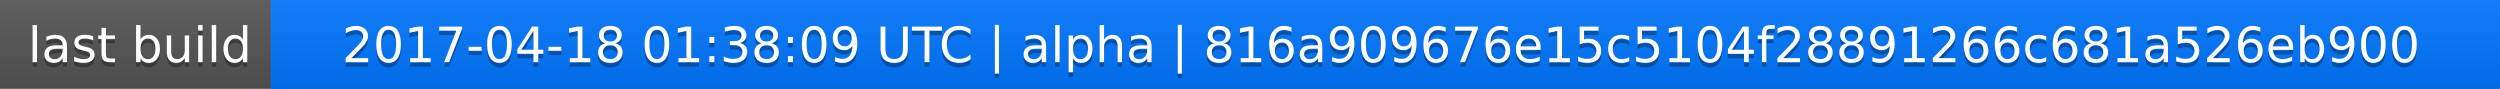
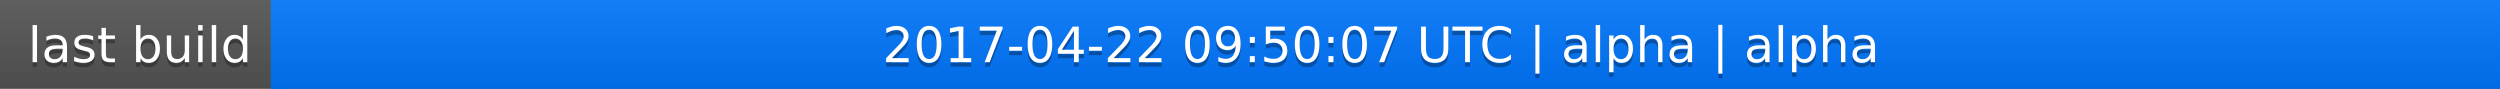
<svg xmlns="http://www.w3.org/2000/svg" width="563" height="20">
  <linearGradient id="a" x2="0" y2="100%">
    <stop offset="0" stop-color="#bbb" stop-opacity=".1" />
    <stop offset="1" stop-opacity=".1" />
  </linearGradient>
  <rect rx="0" width="563" height="20" fill="#555" />
  <rect rx="0" x="61" width="502" height="20" fill="#07f" />
  <path fill="#07f" d="M61 0h4v20h-4z" />
  <rect rx="0" width="563" height="20" fill="url(#a)" />
  <g fill="#fff" text-anchor="middle" font-family="DejaVu Sans,Verdana,Geneva,sans-serif" font-size="11">
    <text x="31.5" y="15" fill="#010101" fill-opacity=".3">last build</text>
    <text x="31.5" y="14">last build</text>
-     <text x="311" y="15" fill="#010101" fill-opacity=".3">2017-04-18 01:38:09 UTC | alpha | 816a909676e15c5104f28891266c681a526eb900</text>
-     <text x="311" y="14">2017-04-18 01:38:09 UTC | alpha | 816a909676e15c5104f28891266c681a526eb900</text>
+     <text x="311" y="15" fill="#010101" fill-opacity=".3">2017-04-22 09:50:07 UTC | alpha | alpha</text>
+     <text x="311" y="14">2017-04-22 09:50:07 UTC | alpha | alpha</text>
  </g>
</svg>
